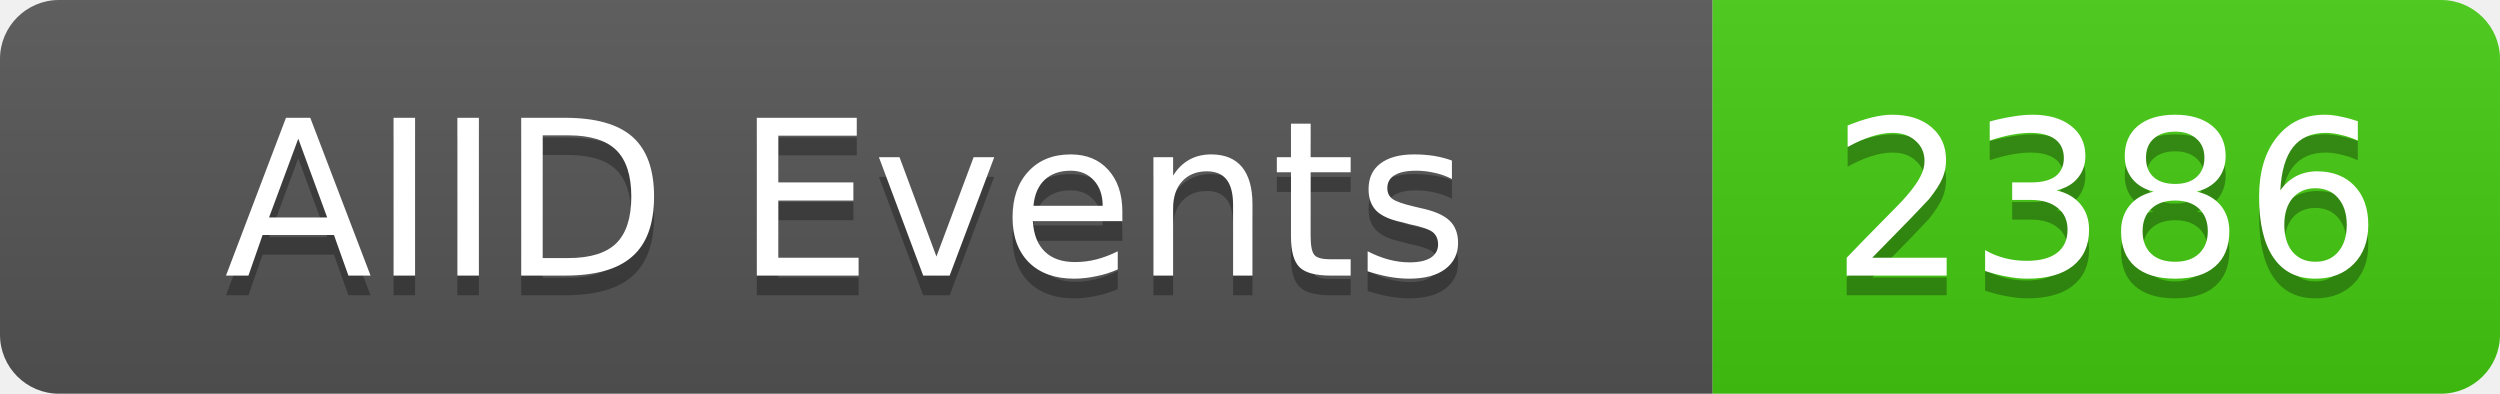
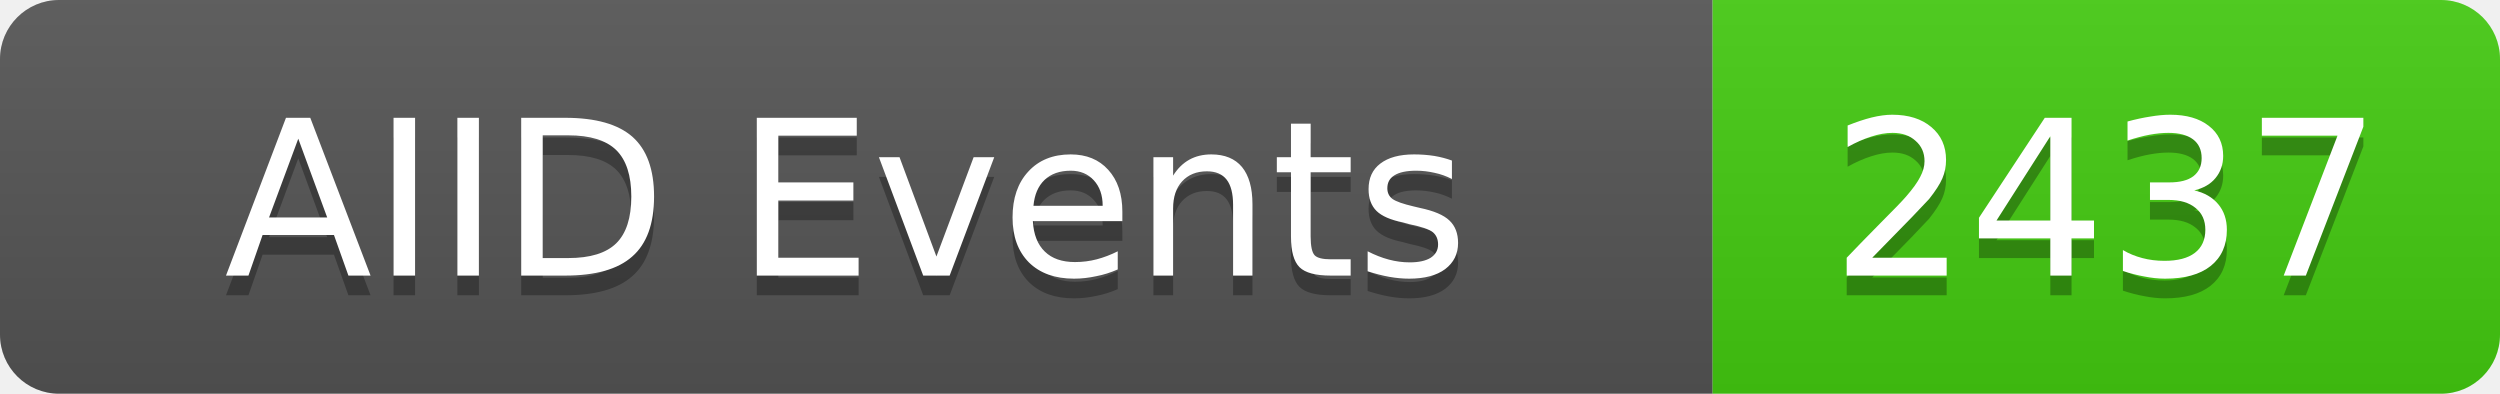
<svg xmlns="http://www.w3.org/2000/svg" width="127" height="20">
  <linearGradient id="b" x2="0" y2="100%">
    <stop offset="0" stop-color="#bbb" stop-opacity=".1" />
    <stop offset="1" stop-opacity=".1" />
  </linearGradient>
  <clipPath id="a">
    <rect width="127" height="20" rx="3" fill="#fff" />
  </clipPath>
  <g clip-path="url(#a)">
    <rect width="87" height="20" fill="#555" />
    <rect x="87" width="40" height="20" fill="#4c1" />
    <rect width="127" height="20" fill="url(#b)" />
  </g>
  <g fill="#fff" text-anchor="middle" font-family="DejaVu Sans,Verdana,Geneva,sans-serif" font-size="11">
    <text x="43" y="15" fill="#010101" fill-opacity=".3">AIID Events</text>
    <text x="43" y="14">AIID Events</text>
-     <text x="107" y="15" fill="#010101" fill-opacity=".3">2386</text>
-     <text x="107" y="14">2386</text>
+     <text x="107" y="15" fill="#010101" fill-opacity=".3">2437</text>
+     <text x="107" y="14">2437</text>
  </g>
</svg>
